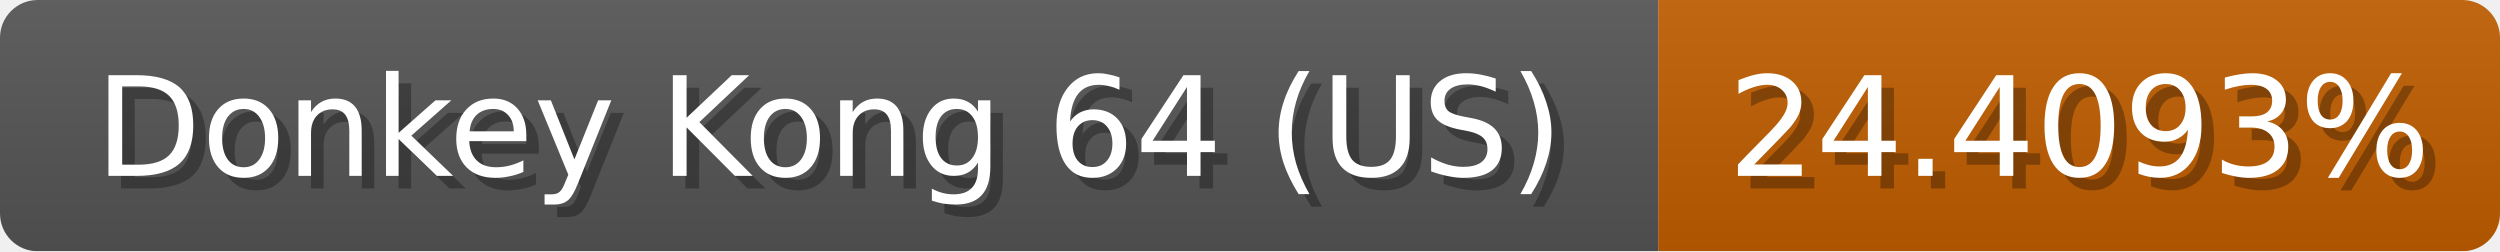
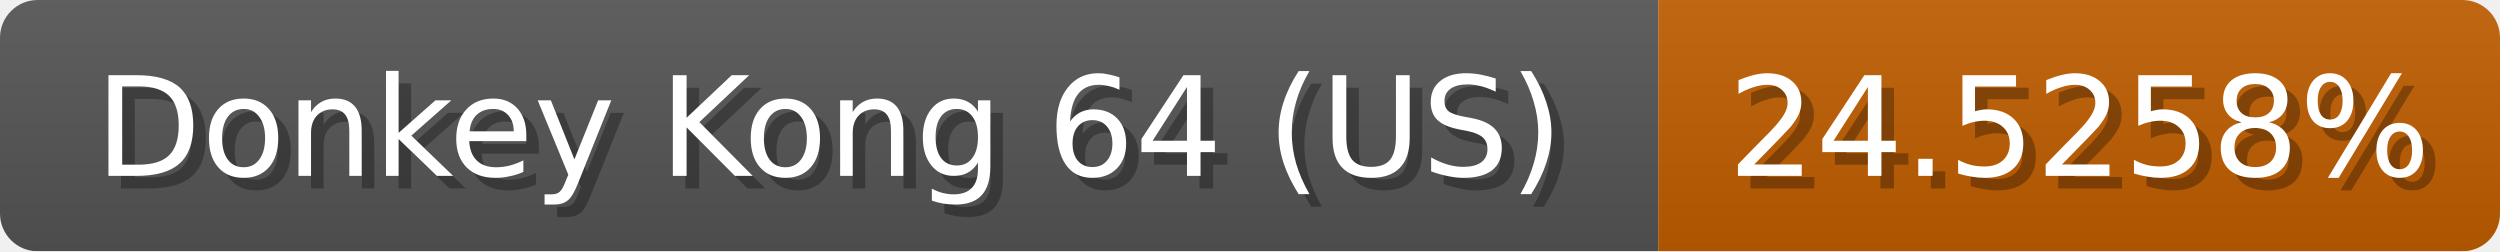
<svg xmlns="http://www.w3.org/2000/svg" width="199" height="20">
  <linearGradient id="b" x2="0" y2="100%">
    <stop offset="0" stop-color="#bbb" stop-opacity=".1" />
    <stop offset="1" stop-opacity=".1" />
  </linearGradient>
  <mask id="anybadge_1">
    <rect width="199" height="20" rx="3" fill="#fff" />
  </mask>
  <g mask="url(#anybadge_1)">
    <path fill="#555" d="M0 0h132v20H0z" />
    <path fill="#c05e00" d="M132 0h67v20H132z" />
    <path fill="url(#b)" d="M0 0h199v20H0z" />
  </g>
  <g fill="#fff" text-anchor="middle" font-family="DejaVu Sans,Verdana,Geneva,sans-serif" font-size="11">
    <text x="67.0" y="15" fill="#010101" fill-opacity=".3">Donkey Kong 64 (US)</text>
    <text x="66.0" y="14">Donkey Kong 64 (US)</text>
  </g>
  <g fill="#fff" text-anchor="middle" font-family="DejaVu Sans,Verdana,Geneva,sans-serif" font-size="11">
-     <text x="166.5" y="15" fill="#010101" fill-opacity=".3">24.4093%</text>
-     <text x="165.5" y="14">24.4093%</text>
+     <text x="166.5" y="15" fill="#010101" fill-opacity=".3">24.5258%</text>
+     <text x="165.5" y="14">24.5258%</text>
  </g>
</svg>
